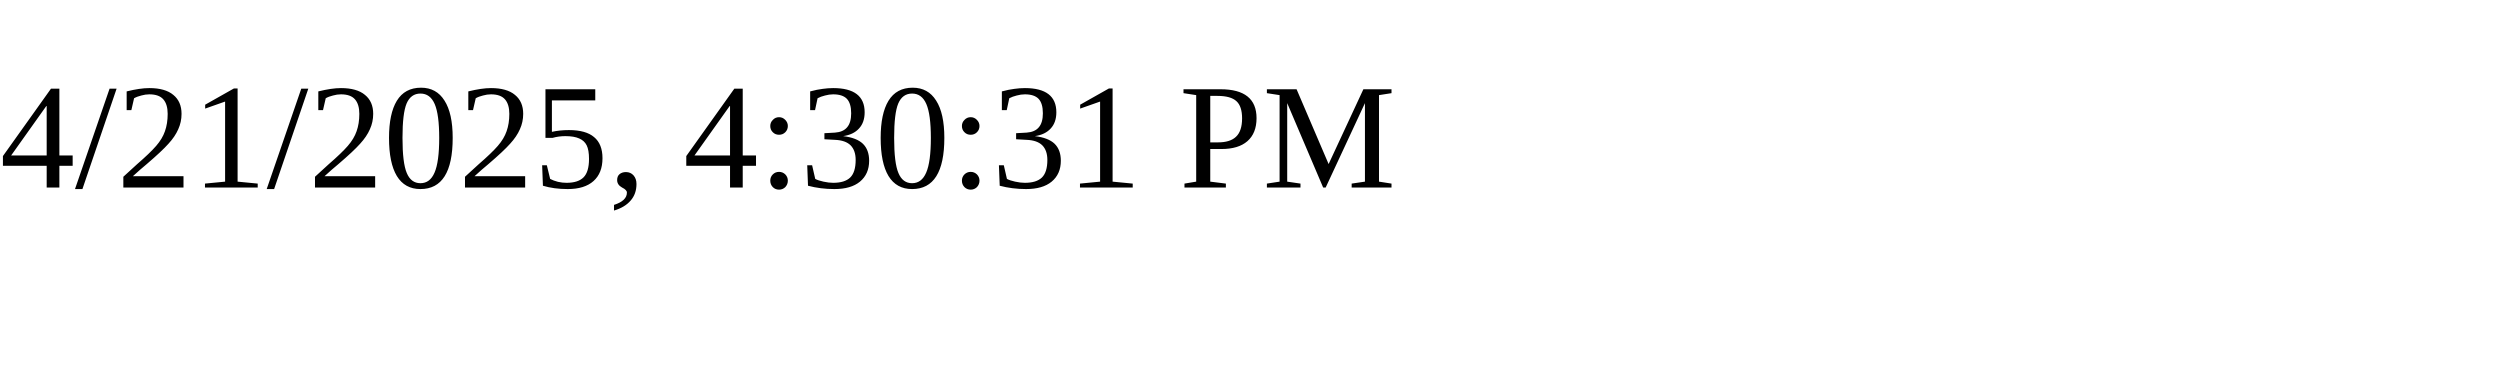
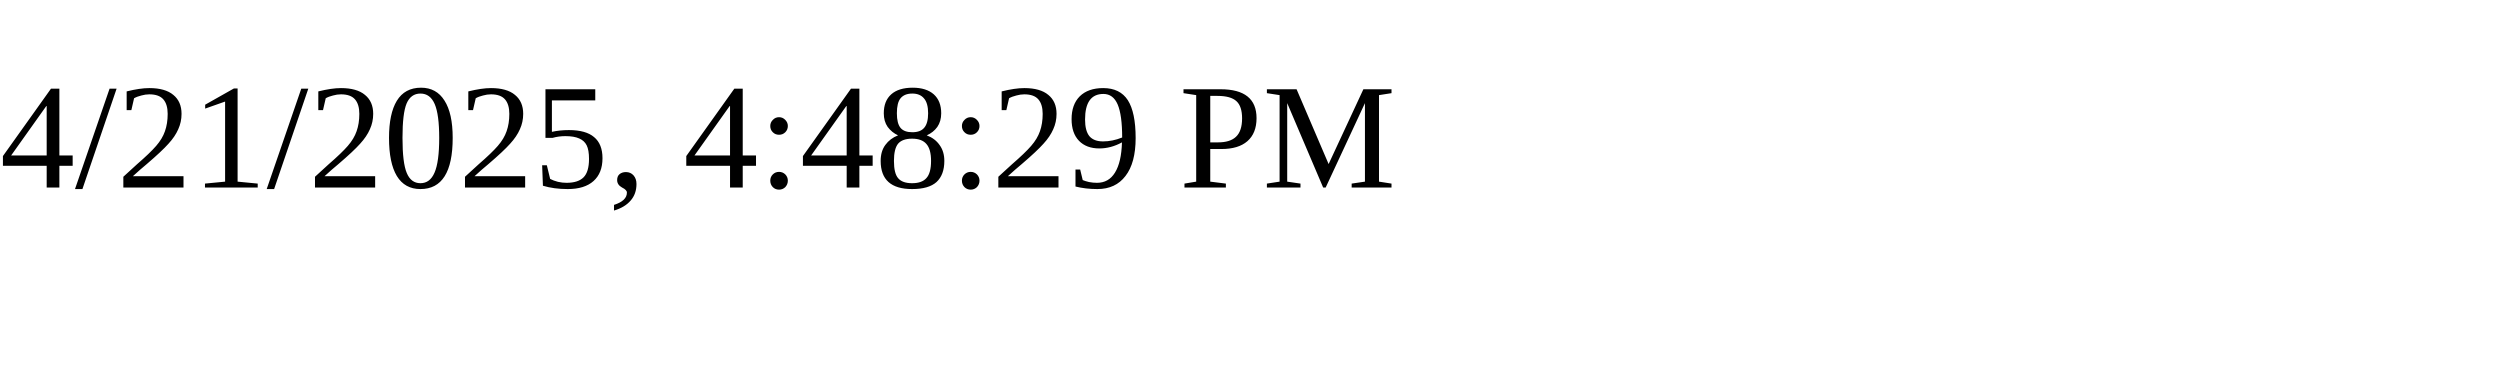
<svg xmlns="http://www.w3.org/2000/svg" height="30" width="200">
-   <text x="0" y="15">4/21/2025, 4:30:31 PM</text>
+   <text x="0" y="15">4/21/2025, 4:48:29 PM</text>
</svg>
